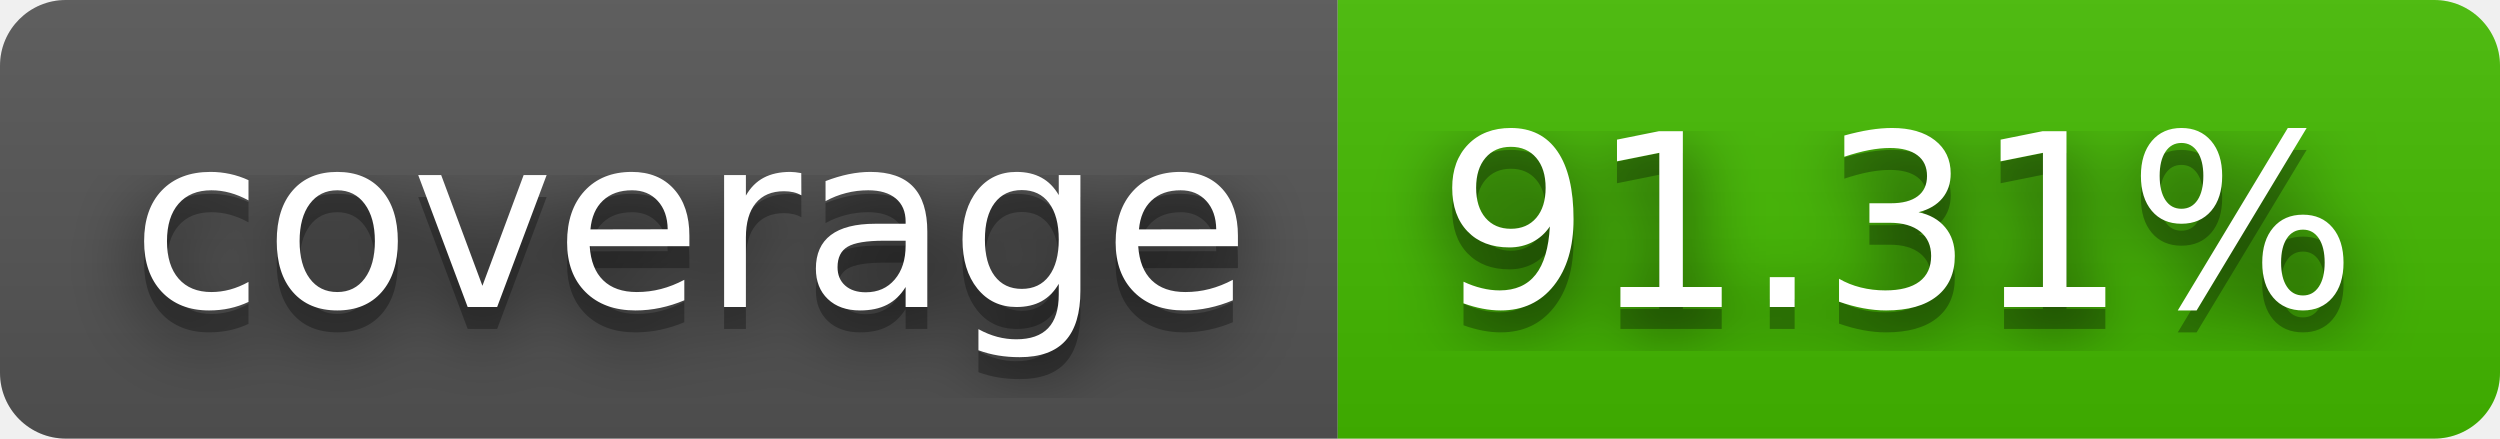
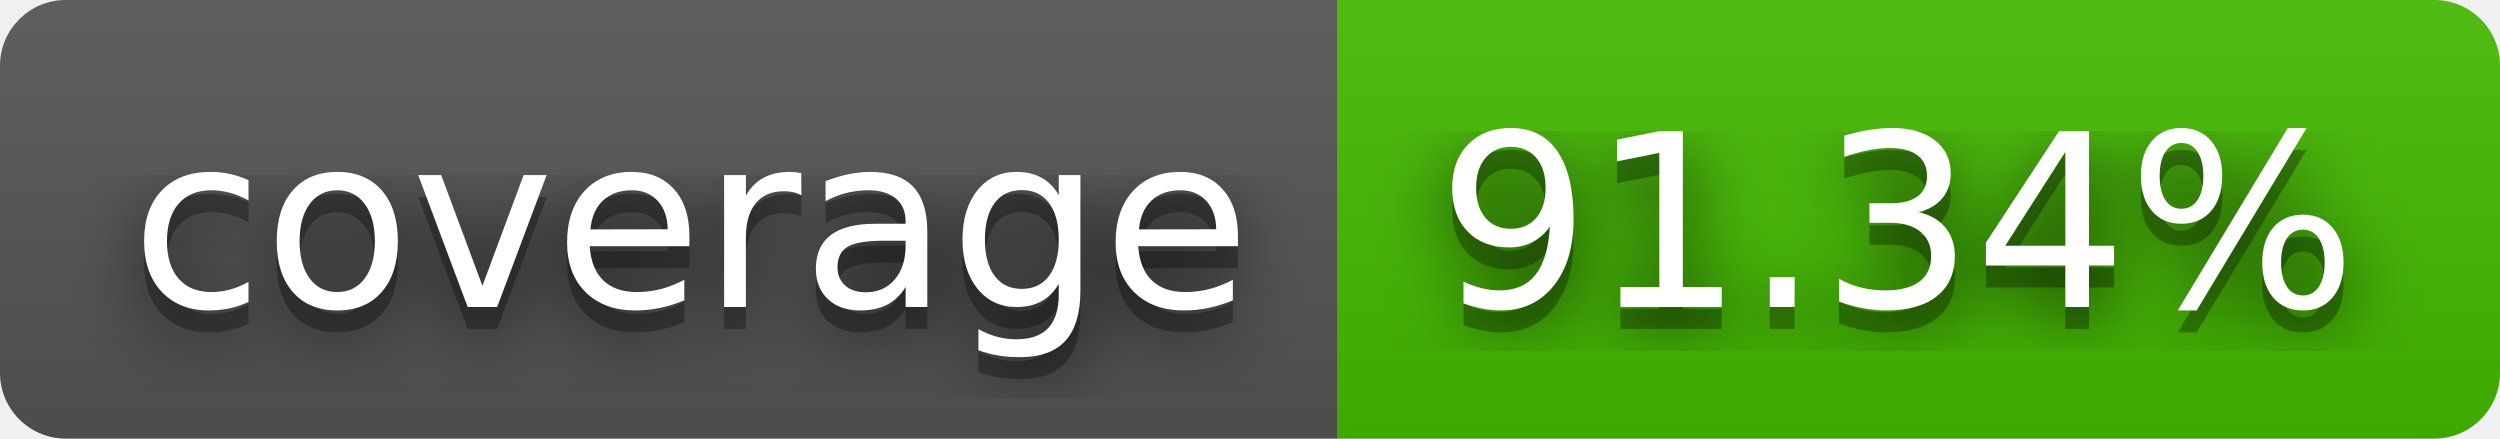
- <svg xmlns="http://www.w3.org/2000/svg" width="114" height="20" role="img" aria-label="coverage: 91.31%">
+ <svg xmlns="http://www.w3.org/2000/svg" width="114" height="20" role="img" aria-label="coverage: 91.34%">
  <filter id="blur">
    <feGaussianBlur stdDeviation="16" />
  </filter>
  <linearGradient id="s" x2="0" y2="100%">
    <stop offset="0" stop-color="#bbb" stop-opacity=".1" />
    <stop offset="1" stop-opacity=".1" />
  </linearGradient>
  <clipPath id="r">
    <rect width="114" height="20" rx="3" />
  </clipPath>
  <g clip-path="url(#r)">
    <rect width="61" height="20" fill="#555" />
    <rect x="61" width="53" height="20" fill="#4b0" />
    <rect width="114" height="20" fill="url(#s)" />
  </g>
  <g fill="#fff" text-anchor="middle" font-family="Verdana,Geneva,DejaVu Sans,sans-serif" text-rendering="geometricPrecision" font-size="110">
    <g transform="scale(.1)">
      <g aria-hidden="true" fill="#010101">
        <text x="315" y="150" fill-opacity=".8" filter="url(#blur)" textLength="510">coverage</text>
        <text x="315" y="150" fill-opacity=".3" textLength="510">coverage</text>
      </g>
      <text x="315" y="140" textLength="510">coverage</text>
    </g>
    <g transform="scale(.1)">
      <g aria-hidden="true" fill="#010101">
-         <text x="865" y="150" fill-opacity=".8" filter="url(#blur)" textLength="430">91.31%</text>
-         <text x="865" y="150" fill-opacity=".3" textLength="430">91.31%</text>
+         <text x="865" y="150" fill-opacity=".8" filter="url(#blur)" textLength="430">91.34%</text>
+         <text x="865" y="150" fill-opacity=".3" textLength="430">91.34%</text>
      </g>
-       <text x="865" y="140" textLength="430">91.31%</text>
+       <text x="865" y="140" textLength="430">91.34%</text>
    </g>
  </g>
</svg>
